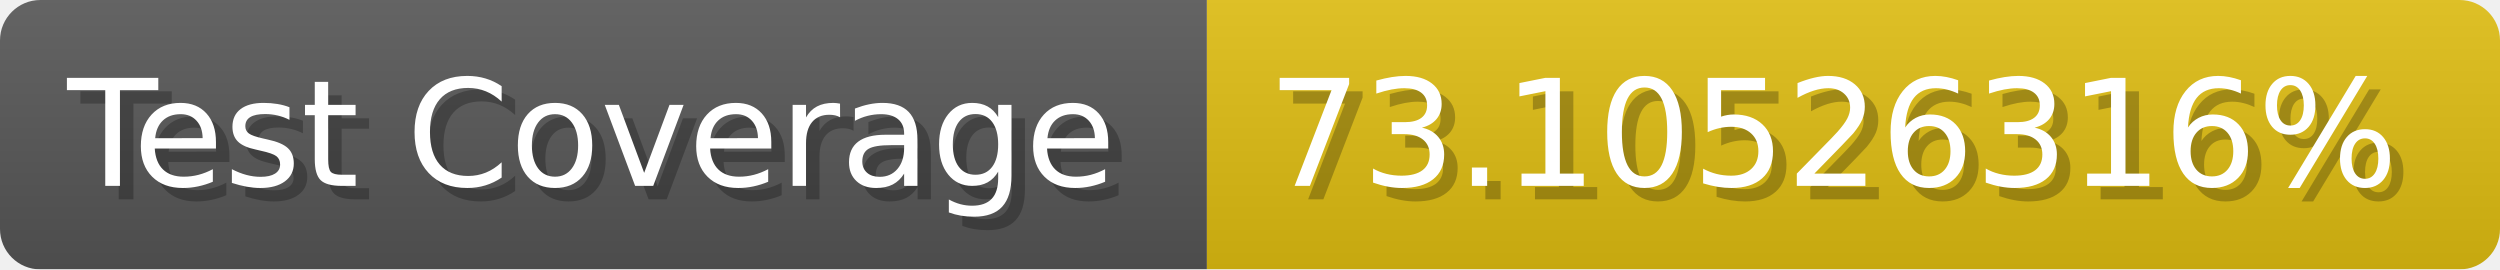
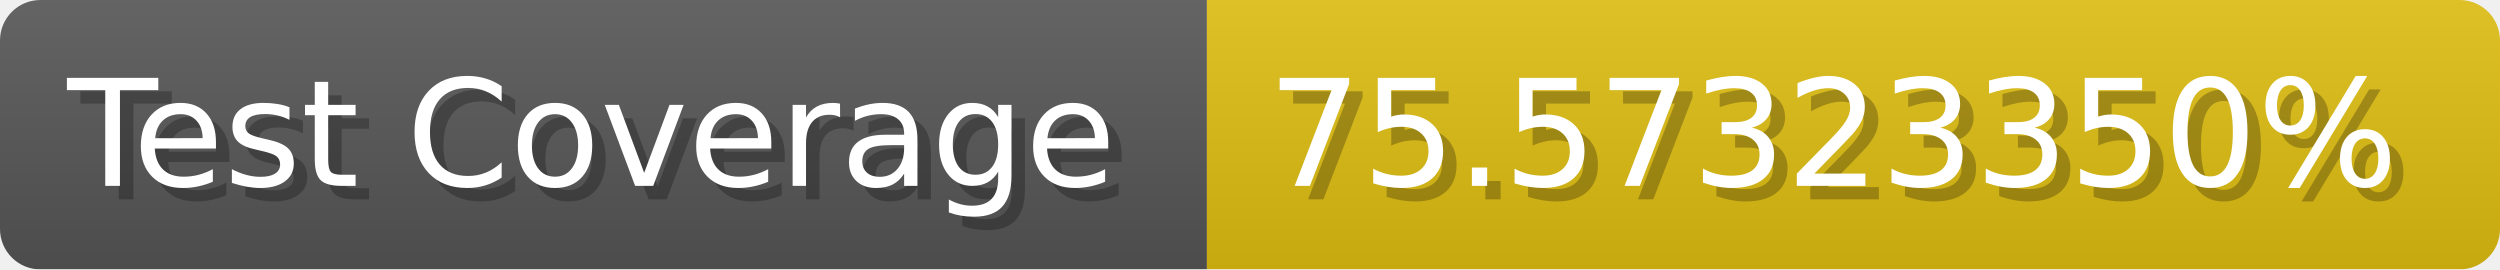
- <svg xmlns="http://www.w3.org/2000/svg" width="185.6" height="20" viewBox="0 0 1856 200" role="img" aria-label="Test Coverage: 73.10526316%">
+ <svg xmlns="http://www.w3.org/2000/svg" width="185.6" height="20" viewBox="0 0 1856 200" role="img" aria-label="Test Coverage: 75.57323350%">
  <linearGradient id="a" x2="0" y2="100%">
    <stop offset="0" stop-opacity=".1" stop-color="#EEE" />
    <stop offset="1" stop-opacity=".1" />
  </linearGradient>
  <mask id="m">
    <rect width="1856" height="200" rx="30" fill="#FFF" />
  </mask>
  <g mask="url(#m)">
    <rect width="896" height="200" fill="#555" />
    <rect width="960" height="200" fill="#DB1" x="896" />
    <rect width="1856" height="200" fill="url(#a)" />
  </g>
  <g aria-hidden="true" fill="#fff" text-anchor="start" font-family="Verdana,DejaVu Sans,sans-serif" font-size="110">
    <text x="60" y="148" textLength="796" fill="#000" opacity="0.25">Test Coverage</text>
    <text x="50" y="138" textLength="796">Test Coverage</text>
-     <text x="951" y="148" textLength="860" fill="#000" opacity="0.25">73.10526316%</text>
-     <text x="941" y="138" textLength="860">73.10526316%</text>
+     <text x="951" y="148" textLength="860" fill="#000" opacity="0.25">75.57323350%</text>
+     <text x="941" y="138" textLength="860">75.57323350%</text>
  </g>
</svg>
